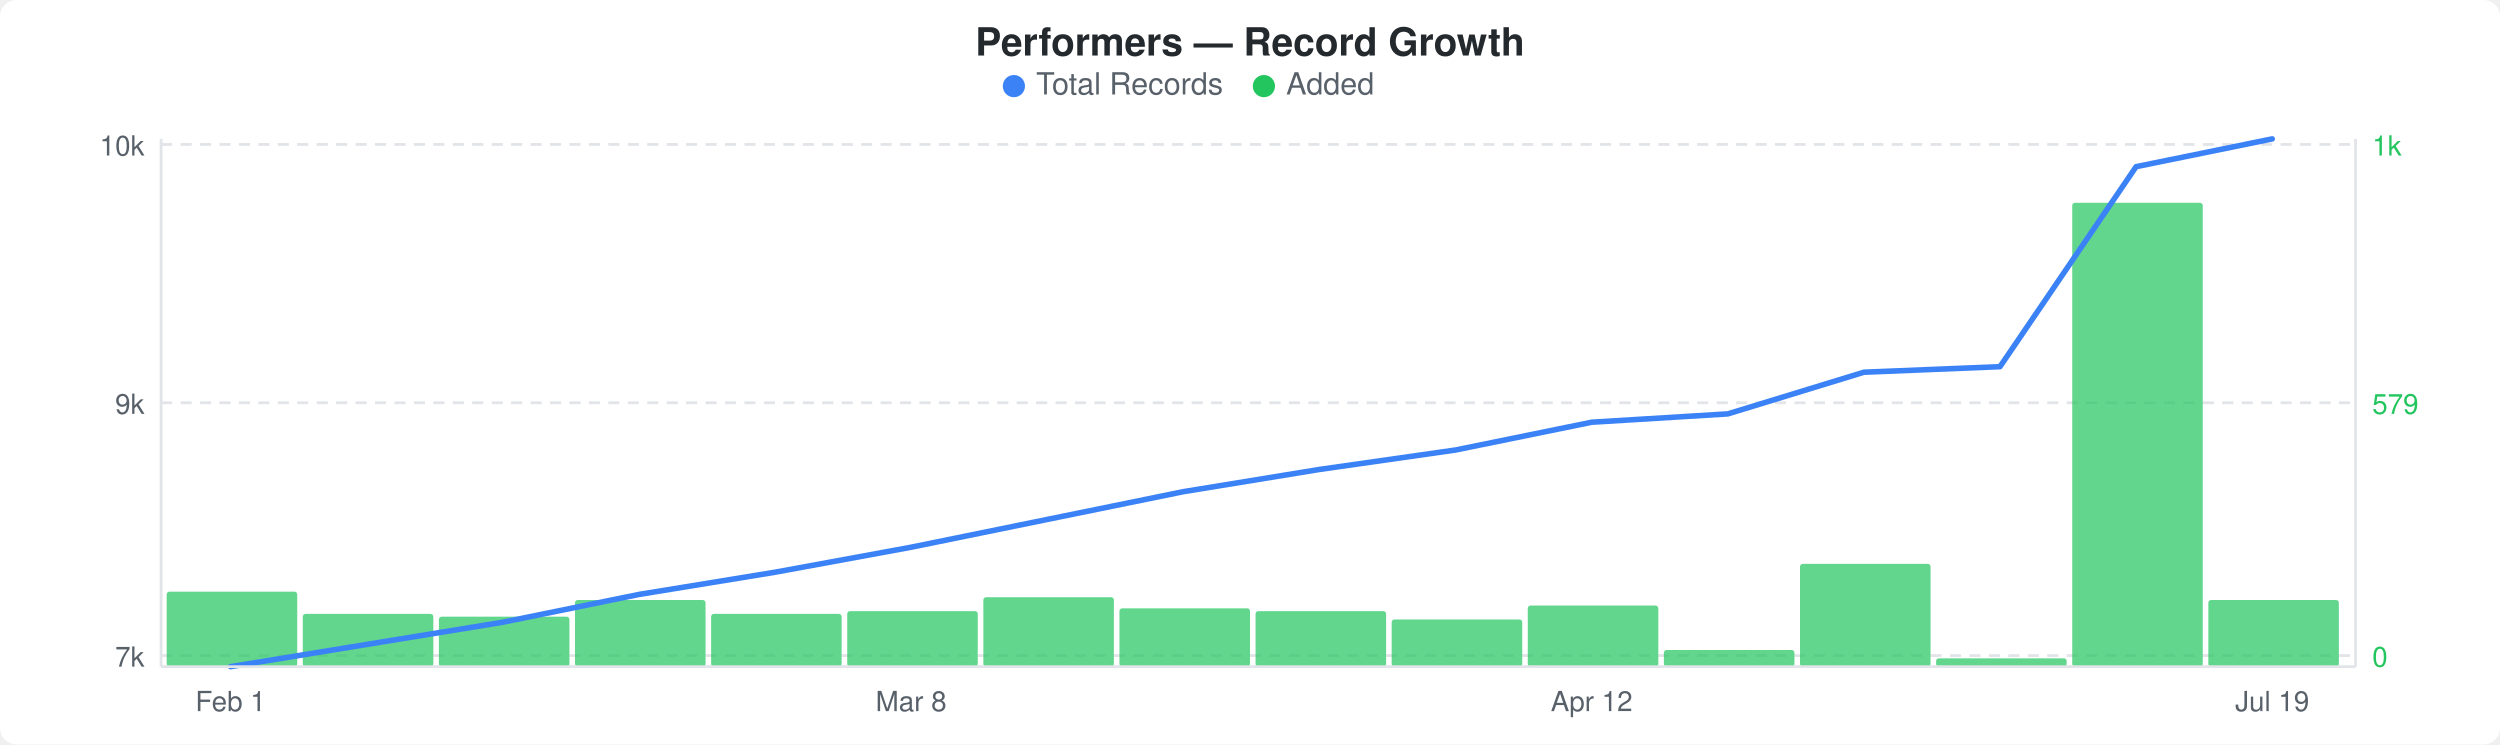
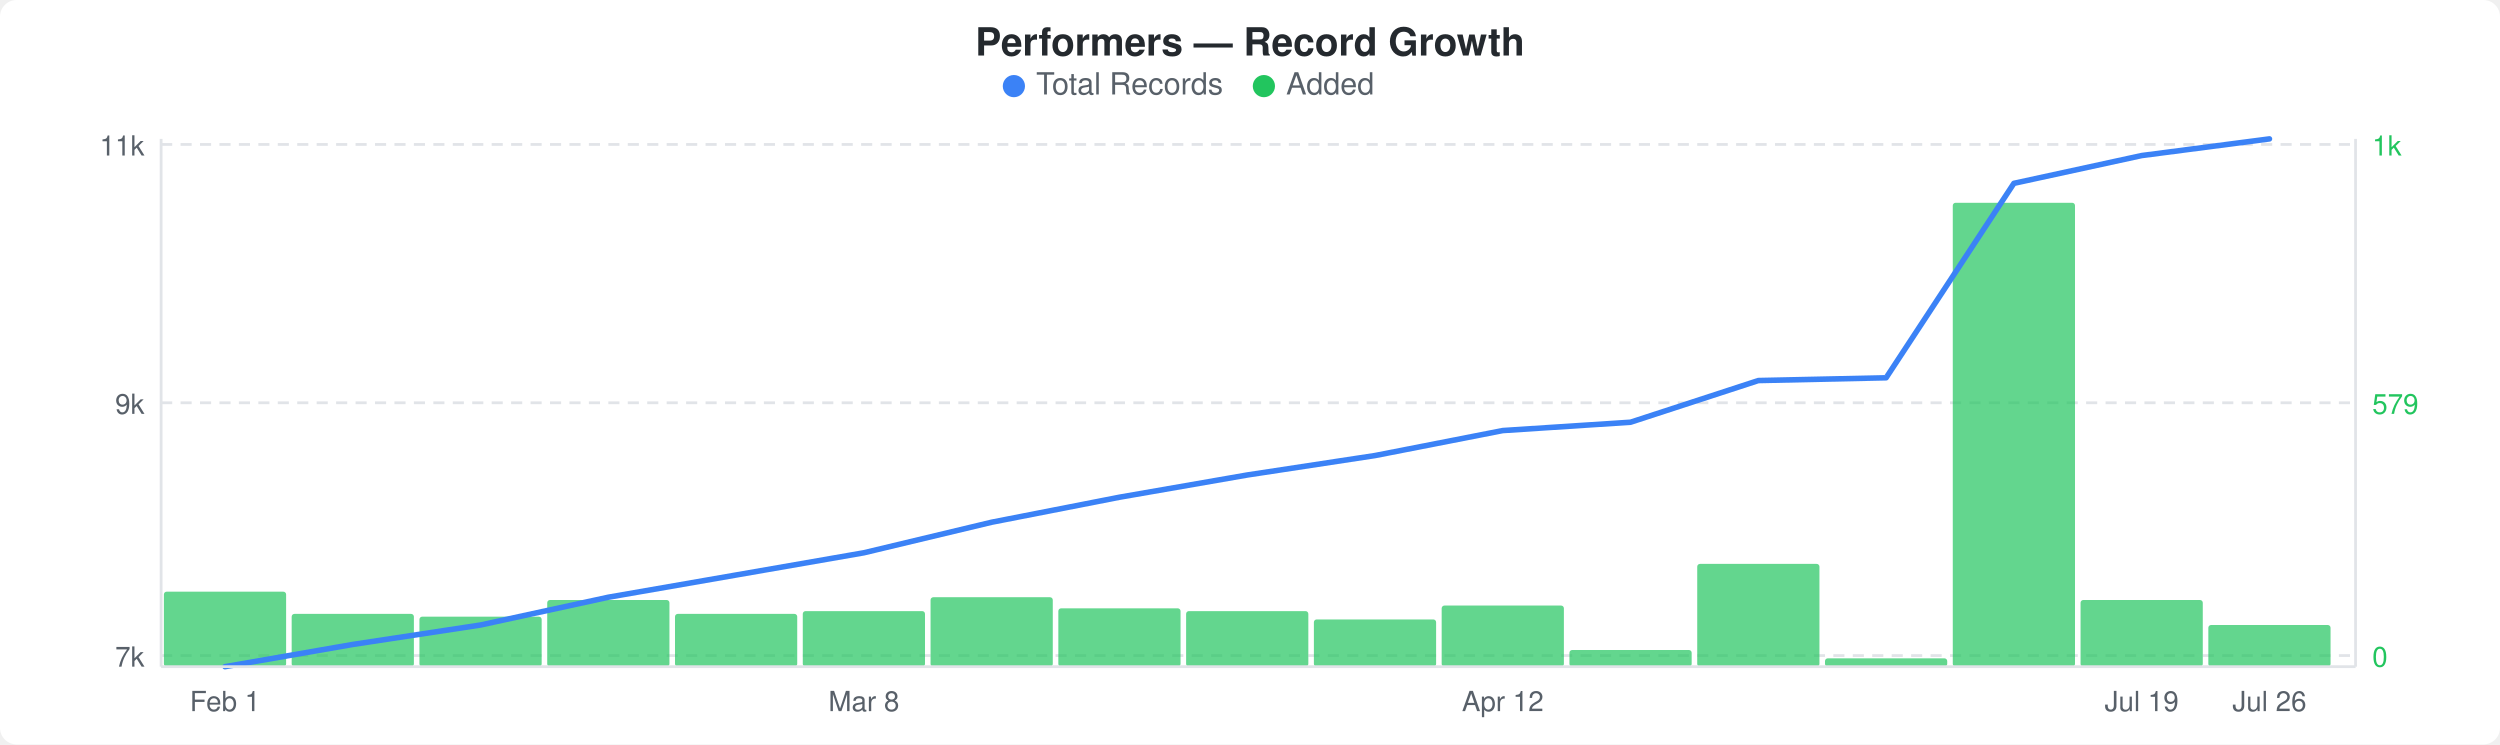
<svg xmlns="http://www.w3.org/2000/svg" width="900" height="268" viewBox="0 0 900 268">
  <rect width="900" height="268" fill="#ffffff" rx="6" ry="6" />
  <text x="450" y="20" text-anchor="middle" font-family="-apple-system, BlinkMacSystemFont, &quot;Segoe UI&quot;, Helvetica, Arial, sans-serif" font-size="14" font-weight="600" fill="#24292e">Performers — Record Growth</text>
  <circle cx="365" cy="31" r="4" fill="#3b82f6" />
  <text x="373" y="34" font-family="-apple-system, BlinkMacSystemFont, &quot;Segoe UI&quot;, Helvetica, Arial, sans-serif" font-size="11" fill="#586069">Total Records</text>
  <circle cx="455" cy="31" r="4" fill="#22c55e" />
  <text x="463" y="34" font-family="-apple-system, BlinkMacSystemFont, &quot;Segoe UI&quot;, Helvetica, Arial, sans-serif" font-size="11" fill="#586069">Added</text>
  <line x1="58" y1="52" x2="848" y2="52" stroke="#e1e4e8" stroke-width="1" stroke-dasharray="4,3" />
  <line x1="58" y1="145" x2="848" y2="145" stroke="#e1e4e8" stroke-width="1" stroke-dasharray="4,3" />
  <line x1="58" y1="236" x2="848" y2="236" stroke="#e1e4e8" stroke-width="1" stroke-dasharray="4,3" />
-   <rect x="60" y="213" width="47" height="27" rx="1" fill="#22c55eb3" />
-   <rect x="109" y="221" width="47" height="19" rx="1" fill="#22c55eb3" />
-   <rect x="158" y="222" width="47" height="18" rx="1" fill="#22c55eb3" />
-   <rect x="207" y="216" width="47" height="24" rx="1" fill="#22c55eb3" />
-   <rect x="256" y="221" width="47" height="19" rx="1" fill="#22c55eb3" />
-   <rect x="305" y="220" width="47" height="20" rx="1" fill="#22c55eb3" />
-   <rect x="354" y="215" width="47" height="25" rx="1" fill="#22c55eb3" />
-   <rect x="403" y="219" width="47" height="21" rx="1" fill="#22c55eb3" />
-   <rect x="452" y="220" width="47" height="20" rx="1" fill="#22c55eb3" />
-   <rect x="501" y="223" width="47" height="17" rx="1" fill="#22c55eb3" />
-   <rect x="550" y="218" width="47" height="22" rx="1" fill="#22c55eb3" />
-   <rect x="599" y="234" width="47" height="6" rx="1" fill="#22c55eb3" />
-   <rect x="648" y="203" width="47" height="37" rx="1" fill="#22c55eb3" />
-   <rect x="697" y="237" width="47" height="3" rx="1" fill="#22c55eb3" />
-   <rect x="746" y="73" width="47" height="167" rx="1" fill="#22c55eb3" />
-   <rect x="795" y="216" width="47" height="24" rx="1" fill="#22c55eb3" />
-   <polyline points="83,240 132,232 181,224 230,214 279,206 328,197 377,187 426,177 475,169 524,162 573,152 622,149 671,134 720,132 769,60 818,50" fill="none" stroke="#3b82f6" stroke-width="2" stroke-linejoin="round" stroke-linecap="round" />
-   <text x="52" y="56" text-anchor="end" font-family="-apple-system, BlinkMacSystemFont, &quot;Segoe UI&quot;, Helvetica, Arial, sans-serif" font-size="10" fill="#586069">10k</text>
+   <rect x="59" y="213" width="44" height="27" rx="1" fill="#22c55eb3" />
+   <rect x="105" y="221" width="44" height="19" rx="1" fill="#22c55eb3" />
+   <rect x="151" y="222" width="44" height="18" rx="1" fill="#22c55eb3" />
+   <rect x="197" y="216" width="44" height="24" rx="1" fill="#22c55eb3" />
+   <rect x="243" y="221" width="44" height="19" rx="1" fill="#22c55eb3" />
+   <rect x="289" y="220" width="44" height="20" rx="1" fill="#22c55eb3" />
+   <rect x="335" y="215" width="44" height="25" rx="1" fill="#22c55eb3" />
+   <rect x="381" y="219" width="44" height="21" rx="1" fill="#22c55eb3" />
+   <rect x="427" y="220" width="44" height="20" rx="1" fill="#22c55eb3" />
+   <rect x="473" y="223" width="44" height="17" rx="1" fill="#22c55eb3" />
+   <rect x="519" y="218" width="44" height="22" rx="1" fill="#22c55eb3" />
+   <rect x="565" y="234" width="44" height="6" rx="1" fill="#22c55eb3" />
+   <rect x="611" y="203" width="44" height="37" rx="1" fill="#22c55eb3" />
+   <rect x="657" y="237" width="44" height="3" rx="1" fill="#22c55eb3" />
+   <rect x="703" y="73" width="44" height="167" rx="1" fill="#22c55eb3" />
+   <rect x="749" y="216" width="44" height="24" rx="1" fill="#22c55eb3" />
+   <rect x="795" y="225" width="44" height="15" rx="1" fill="#22c55eb3" />
+   <polyline points="81,240 127,232 173,225 219,215 265,207 311,199 357,188 403,179 449,171 495,164 541,155 587,152 633,137 679,136 725,66 771,56 817,50" fill="none" stroke="#3b82f6" stroke-width="2" stroke-linejoin="round" stroke-linecap="round" />
+   <text x="52" y="56" text-anchor="end" font-family="-apple-system, BlinkMacSystemFont, &quot;Segoe UI&quot;, Helvetica, Arial, sans-serif" font-size="10" fill="#586069">11k</text>
  <text x="52" y="149" text-anchor="end" font-family="-apple-system, BlinkMacSystemFont, &quot;Segoe UI&quot;, Helvetica, Arial, sans-serif" font-size="10" fill="#586069">9k</text>
  <text x="52" y="240" text-anchor="end" font-family="-apple-system, BlinkMacSystemFont, &quot;Segoe UI&quot;, Helvetica, Arial, sans-serif" font-size="10" fill="#586069">7k</text>
  <text x="854" y="56" text-anchor="start" font-family="-apple-system, BlinkMacSystemFont, &quot;Segoe UI&quot;, Helvetica, Arial, sans-serif" font-size="10" fill="#22c55e">1k</text>
  <text x="854" y="149" text-anchor="start" font-family="-apple-system, BlinkMacSystemFont, &quot;Segoe UI&quot;, Helvetica, Arial, sans-serif" font-size="10" fill="#22c55e">579</text>
  <text x="854" y="240" text-anchor="start" font-family="-apple-system, BlinkMacSystemFont, &quot;Segoe UI&quot;, Helvetica, Arial, sans-serif" font-size="10" fill="#22c55e">0</text>
  <line x1="58" y1="50" x2="58" y2="240" stroke="#e1e4e8" stroke-width="1" />
  <line x1="58" y1="240" x2="848" y2="240" stroke="#e1e4e8" stroke-width="1" />
  <line x1="848" y1="50" x2="848" y2="240" stroke="#e1e4e8" stroke-width="1" />
-   <text x="83" y="256" text-anchor="middle" font-family="-apple-system, BlinkMacSystemFont, &quot;Segoe UI&quot;, Helvetica, Arial, sans-serif" font-size="10" fill="#586069">Feb 1</text>
-   <text x="328" y="256" text-anchor="middle" font-family="-apple-system, BlinkMacSystemFont, &quot;Segoe UI&quot;, Helvetica, Arial, sans-serif" font-size="10" fill="#586069">Mar 8</text>
-   <text x="573" y="256" text-anchor="middle" font-family="-apple-system, BlinkMacSystemFont, &quot;Segoe UI&quot;, Helvetica, Arial, sans-serif" font-size="10" fill="#586069">Apr 12</text>
-   <text x="818" y="256" text-anchor="middle" font-family="-apple-system, BlinkMacSystemFont, &quot;Segoe UI&quot;, Helvetica, Arial, sans-serif" font-size="10" fill="#586069">Jul 19</text>
+   <text x="81" y="256" text-anchor="middle" font-family="-apple-system, BlinkMacSystemFont, &quot;Segoe UI&quot;, Helvetica, Arial, sans-serif" font-size="10" fill="#586069">Feb 1</text>
+   <text x="311" y="256" text-anchor="middle" font-family="-apple-system, BlinkMacSystemFont, &quot;Segoe UI&quot;, Helvetica, Arial, sans-serif" font-size="10" fill="#586069">Mar 8</text>
+   <text x="541" y="256" text-anchor="middle" font-family="-apple-system, BlinkMacSystemFont, &quot;Segoe UI&quot;, Helvetica, Arial, sans-serif" font-size="10" fill="#586069">Apr 12</text>
+   <text x="771" y="256" text-anchor="middle" font-family="-apple-system, BlinkMacSystemFont, &quot;Segoe UI&quot;, Helvetica, Arial, sans-serif" font-size="10" fill="#586069">Jul 19</text>
+   <text x="817" y="256" text-anchor="middle" font-family="-apple-system, BlinkMacSystemFont, &quot;Segoe UI&quot;, Helvetica, Arial, sans-serif" font-size="10" fill="#586069">Jul 26</text>
</svg>
